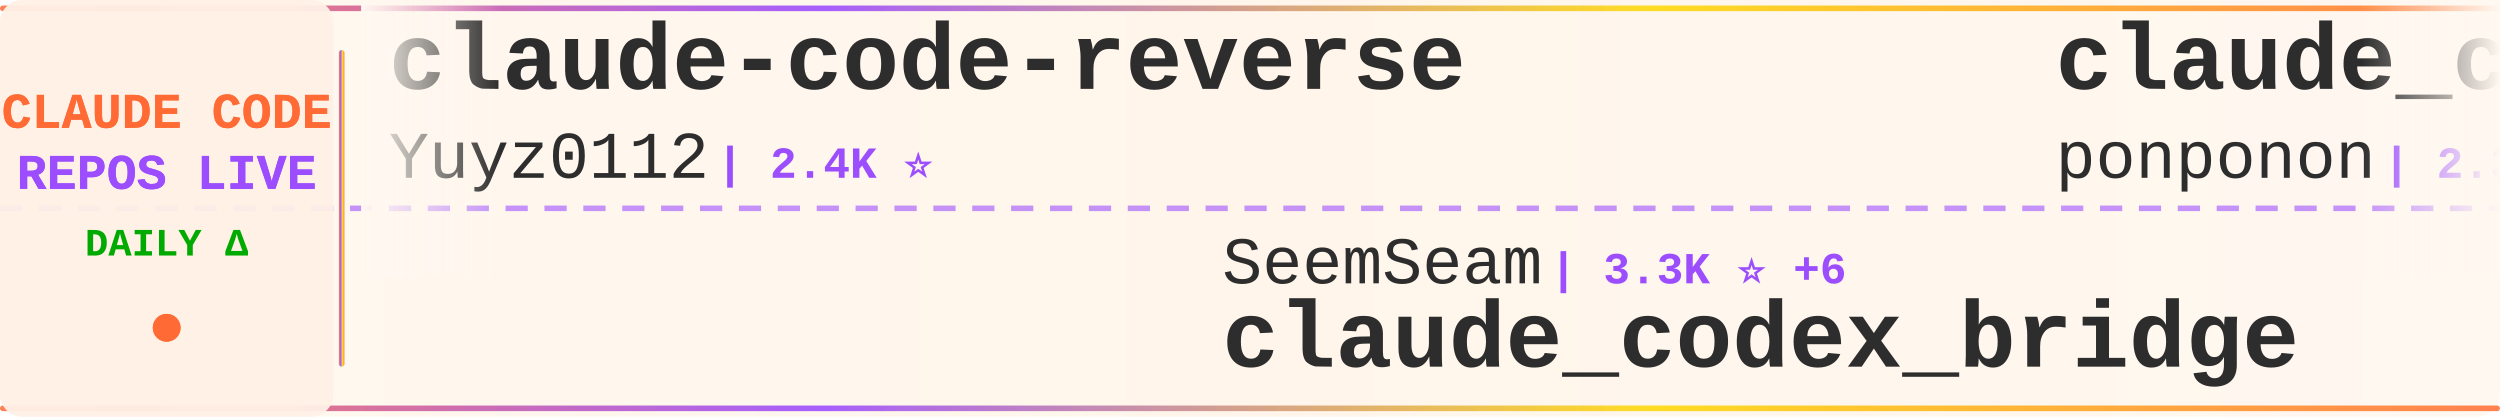
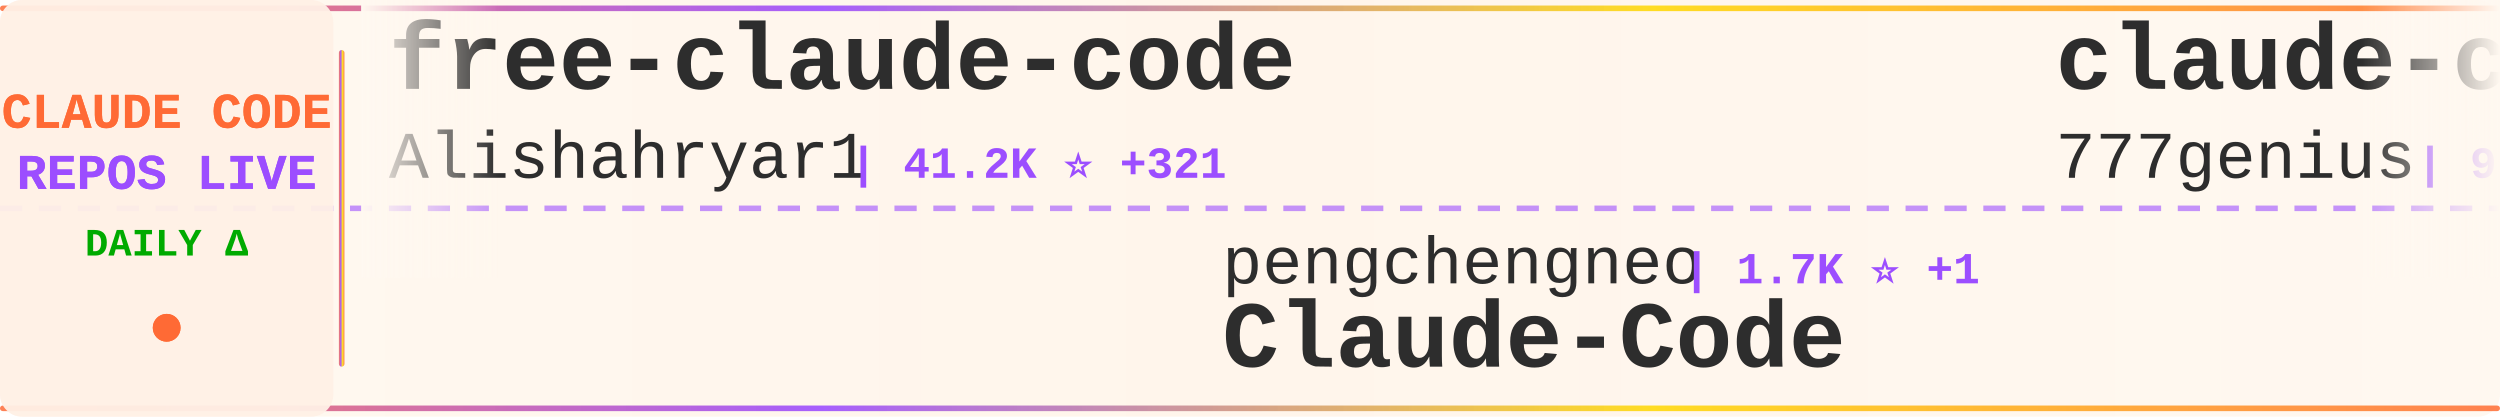
<svg xmlns="http://www.w3.org/2000/svg" width="900" height="150">
  <defs>
    <linearGradient id="tickerBg" x1="0%" y1="0%" x2="100%" y2="0%">
      <stop offset="0%" style="stop-color:#fff8f0;stop-opacity:0.98" />
      <stop offset="50%" style="stop-color:#fff5eb;stop-opacity:1" />
      <stop offset="100%" style="stop-color:#fff8f0;stop-opacity:0.98" />
    </linearGradient>
    <linearGradient id="borderGrad" x1="0%" y1="0%" x2="100%" y2="0%">
      <stop offset="0%" style="stop-color:#FF6B35;stop-opacity:0.85">
        <animate attributeName="stop-opacity" values="0.85;1;0.85" dur="2s" repeatCount="indefinite" />
      </stop>
      <stop offset="33%" style="stop-color:#9C4EFF;stop-opacity:0.9">
        <animate attributeName="stop-opacity" values="0.9;1;0.9" dur="2.2s" repeatCount="indefinite" />
      </stop>
      <stop offset="66%" style="stop-color:#FFD700;stop-opacity:0.85">
        <animate attributeName="stop-opacity" values="0.85;1;0.85" dur="1.8s" repeatCount="indefinite" />
      </stop>
      <stop offset="100%" style="stop-color:#FF6B35;stop-opacity:0.85">
        <animate attributeName="stop-opacity" values="0.85;1;0.85" dur="2s" repeatCount="indefinite" />
      </stop>
    </linearGradient>
    <filter id="textGlow">
      <feGaussianBlur stdDeviation="0.15" result="coloredBlur" />
      <feMerge>
        <feMergeNode in="coloredBlur" />
        <feMergeNode in="SourceGraphic" />
      </feMerge>
    </filter>
    <filter id="metricGlow">
      <feGaussianBlur stdDeviation="0.2" result="coloredBlur" />
      <feMerge>
        <feMergeNode in="coloredBlur" />
        <feMergeNode in="SourceGraphic" />
      </feMerge>
    </filter>
    <linearGradient id="leftFade" x1="0%" y1="0%" x2="100%" y2="0%">
      <stop offset="0%" style="stop-color:#fff8f0;stop-opacity:1" />
      <stop offset="100%" style="stop-color:#fff8f0;stop-opacity:0" />
    </linearGradient>
    <linearGradient id="rightFade" x1="0%" y1="0%" x2="100%" y2="0%">
      <stop offset="0%" style="stop-color:#fff8f0;stop-opacity:0" />
      <stop offset="100%" style="stop-color:#fff8f0;stop-opacity:1" />
    </linearGradient>
  </defs>
  <rect width="900" height="150" fill="url(#tickerBg)" rx="8" />
  <rect x="0" y="2" width="900" height="2" fill="url(#borderGrad)" rx="1" />
  <rect x="0" y="146" width="900" height="2" fill="url(#borderGrad)" rx="1" />
  <line x1="0" y1="75" x2="900" y2="75" stroke="#9C4EFF" stroke-width="2" stroke-dasharray="8 6" opacity="0.6" />
  <rect x="0" y="0" width="120" height="150" fill="#fff0e6" opacity="0.95" rx="8" />
  <text x="60" y="46" font-family="'Courier New', monospace" font-size="18" font-weight="bold" fill="#FF6B35" text-anchor="middle" filter="url(#textGlow)">
    CLAUDE CODE
  </text>
  <text x="60" y="68" font-family="'Courier New', monospace" font-size="18" font-weight="bold" fill="#9C4EFF" text-anchor="middle" filter="url(#textGlow)">
    REPOS LIVE
  </text>
  <text x="60" y="92" font-family="'Courier New', monospace" font-size="14" font-weight="bold" fill="#00aa00" text-anchor="middle">
    DAILY Δ
  </text>
  <circle cx="60" cy="118" r="5" fill="#FF6B35" filter="url(#metricGlow)">
    <animate attributeName="r" values="4;6;4" dur="1.5s" repeatCount="indefinite" />
    <animate attributeName="opacity" values="0.6;1;0.6" dur="1.5s" repeatCount="indefinite" />
  </circle>
  <rect x="122" y="18" width="2" height="114" fill="url(#borderGrad)" rx="1" />
  <clipPath id="tickerClip">
    <rect x="130" y="0" width="770" height="150" />
  </clipPath>
  <g clip-path="url(#tickerClip)">
    <g id="tickerItems">
      <animateTransform attributeName="transform" attributeType="XML" type="translate" from="0 0" to="-3000 0" dur="54s" repeatCount="indefinite" />
      <g transform="translate(0, 0)">
-         <text x="140" y="32" font-family="'Courier New', monospace" font-size="34" font-weight="bold" fill="#2d2d2d">claude-code-reverse</text>
-         <text x="140" y="64" font-family="'Courier New', monospace" font-size="24" font-weight="normal" fill="#2d2d2d" opacity="1.0">Yuyz0112</text>
-         <text x="258" y="64" font-family="'Courier New', monospace" font-size="16" font-weight="bold" fill="#9C4EFF"> | 2.4K ⭐</text>
+         <text x="140" y="32" font-family="'Courier New', monospace" font-size="34" font-weight="bold" fill="#2d2d2d">free-claude-code</text>
+         <text x="140" y="64" font-family="'Courier New', monospace" font-size="24" font-weight="normal" fill="#2d2d2d" opacity="1.0">Alishahryar1</text>
+         <text x="306" y="64" font-family="'Courier New', monospace" font-size="16" font-weight="bold" fill="#9C4EFF"> | 41.2K ⭐ +321</text>
      </g>
      <g transform="translate(300, 0)">
-         <text x="140" y="102" font-family="'Courier New', monospace" font-size="24" font-weight="normal" fill="#2d2d2d" opacity="1.0">SeemSeam</text>
-         <text x="258" y="102" font-family="'Courier New', monospace" font-size="16" font-weight="bold" fill="#9C4EFF"> | 3.3K ⭐ +6</text>
-         <text x="140" y="132" font-family="'Courier New', monospace" font-size="34" font-weight="bold" fill="#2d2d2d">claude_codex_bridge</text>
+         <text x="140" y="102" font-family="'Courier New', monospace" font-size="24" font-weight="normal" fill="#2d2d2d" opacity="1.0">pengchengneo</text>
+         <text x="306" y="102" font-family="'Courier New', monospace" font-size="16" font-weight="bold" fill="#9C4EFF"> | 1.7K ⭐ +1</text>
+         <text x="140" y="132" font-family="'Courier New', monospace" font-size="34" font-weight="bold" fill="#2d2d2d">Claude-Code</text>
      </g>
      <g transform="translate(600, 0)">
-         <text x="140" y="32" font-family="'Courier New', monospace" font-size="34" font-weight="bold" fill="#2d2d2d">claude_code_src</text>
-         <text x="140" y="64" font-family="'Courier New', monospace" font-size="24" font-weight="normal" fill="#2d2d2d" opacity="1.0">ponponon</text>
-         <text x="258" y="64" font-family="'Courier New', monospace" font-size="16" font-weight="bold" fill="#9C4EFF"> | 2.3K ⭐ +2</text>
+         <text x="140" y="32" font-family="'Courier New', monospace" font-size="34" font-weight="bold" fill="#2d2d2d">claude-code-source-code</text>
+         <text x="140" y="64" font-family="'Courier New', monospace" font-size="24" font-weight="normal" fill="#2d2d2d" opacity="1.0">777genius</text>
+         <text x="270" y="64" font-family="'Courier New', monospace" font-size="16" font-weight="bold" fill="#9C4EFF"> | 921 ⭐ +1</text>
      </g>
      <g transform="translate(900, 0)">
-         <text x="140" y="102" font-family="'Courier New', monospace" font-size="24" font-weight="normal" fill="#2d2d2d" opacity="1.0">wanshuiyin</text>
-         <text x="282" y="102" font-family="'Courier New', monospace" font-size="16" font-weight="bold" fill="#9C4EFF"> | 13.6K ⭐ +42</text>
-         <text x="140" y="132" font-family="'Courier New', monospace" font-size="34" font-weight="bold" fill="#2d2d2d">Auto-claude-code-researc...</text>
+         <text x="140" y="102" font-family="'Courier New', monospace" font-size="24" font-weight="normal" fill="#2d2d2d" opacity="1.0">Yeachan-Heo</text>
+         <text x="294" y="102" font-family="'Courier New', monospace" font-size="16" font-weight="bold" fill="#9C4EFF"> | 37.9K ⭐ +34</text>
+         <text x="140" y="132" font-family="'Courier New', monospace" font-size="34" font-weight="bold" fill="#2d2d2d">oh-my-claudecode</text>
      </g>
      <g transform="translate(1200, 0)">
-         <text x="140" y="32" font-family="'Courier New', monospace" font-size="34" font-weight="bold" fill="#2d2d2d">claude-code-prompts</text>
-         <text x="140" y="64" font-family="'Courier New', monospace" font-size="24" font-weight="normal" fill="#2d2d2d" opacity="1.0">repowise-dev</text>
-         <text x="306" y="64" font-family="'Courier New', monospace" font-size="16" font-weight="bold" fill="#9C4EFF"> | 1.2K ⭐ +1</text>
+         <text x="140" y="32" font-family="'Courier New', monospace" font-size="34" font-weight="bold" fill="#2d2d2d">claude-code-telegram</text>
+         <text x="140" y="64" font-family="'Courier New', monospace" font-size="24" font-weight="normal" fill="#2d2d2d" opacity="1.0">RichardAtCT</text>
+         <text x="294" y="64" font-family="'Courier New', monospace" font-size="16" font-weight="bold" fill="#9C4EFF"> | 2.7K ⭐ +1</text>
      </g>
      <g transform="translate(1500, 0)">
-         <text x="140" y="102" font-family="'Courier New', monospace" font-size="24" font-weight="normal" fill="#2d2d2d" opacity="1.0">edmund-io</text>
-         <text x="270" y="102" font-family="'Courier New', monospace" font-size="16" font-weight="bold" fill="#9C4EFF"> | 1.5K ⭐</text>
-         <text x="140" y="132" font-family="'Courier New', monospace" font-size="34" font-weight="bold" fill="#2d2d2d">edmunds-claude-code</text>
+         <text x="140" y="102" font-family="'Courier New', monospace" font-size="24" font-weight="normal" fill="#2d2d2d" opacity="1.0">OneRedOak</text>
+         <text x="270" y="102" font-family="'Courier New', monospace" font-size="16" font-weight="bold" fill="#9C4EFF"> | 3.9K ⭐</text>
+         <text x="140" y="132" font-family="'Courier New', monospace" font-size="34" font-weight="bold" fill="#2d2d2d">claude-code-workflows</text>
      </g>
      <g transform="translate(1800, 0)">
-         <text x="140" y="32" font-family="'Courier New', monospace" font-size="34" font-weight="bold" fill="#2d2d2d">pi-vs-claude-code</text>
-         <text x="140" y="64" font-family="'Courier New', monospace" font-size="24" font-weight="normal" fill="#2d2d2d" opacity="1.0">disler</text>
-         <text x="234" y="64" font-family="'Courier New', monospace" font-size="16" font-weight="bold" fill="#9C4EFF"> | 1.5K ⭐ +4</text>
+         <text x="140" y="32" font-family="'Courier New', monospace" font-size="34" font-weight="bold" fill="#2d2d2d">claude-code-proxy</text>
+         <text x="140" y="64" font-family="'Courier New', monospace" font-size="24" font-weight="normal" fill="#2d2d2d" opacity="1.0">1rgs</text>
+         <text x="210" y="64" font-family="'Courier New', monospace" font-size="16" font-weight="bold" fill="#9C4EFF"> | 3.7K ⭐ +2</text>
      </g>
      <g transform="translate(2100, 0)">
-         <text x="140" y="102" font-family="'Courier New', monospace" font-size="24" font-weight="normal" fill="#2d2d2d" opacity="1.0">ding113</text>
-         <text x="246" y="102" font-family="'Courier New', monospace" font-size="16" font-weight="bold" fill="#9C4EFF"> | 3.3K ⭐ +2</text>
-         <text x="140" y="132" font-family="'Courier New', monospace" font-size="34" font-weight="bold" fill="#2d2d2d">claude-code-hub</text>
+         <text x="140" y="102" font-family="'Courier New', monospace" font-size="24" font-weight="normal" fill="#2d2d2d" opacity="1.0">https-deeplearning-ai</text>
+         <text x="414" y="102" font-family="'Courier New', monospace" font-size="16" font-weight="bold" fill="#9C4EFF"> | 535 ⭐</text>
+         <text x="140" y="132" font-family="'Courier New', monospace" font-size="34" font-weight="bold" fill="#2d2d2d">sc-claude-code-files</text>
      </g>
      <g transform="translate(2400, 0)">
-         <text x="140" y="32" font-family="'Courier New', monospace" font-size="34" font-weight="bold" fill="#2d2d2d">claude-code-templates</text>
-         <text x="140" y="64" font-family="'Courier New', monospace" font-size="24" font-weight="normal" fill="#2d2d2d" opacity="1.0">davila7</text>
-         <text x="246" y="64" font-family="'Courier New', monospace" font-size="16" font-weight="bold" fill="#9C4EFF"> | 29.8K ⭐ +50</text>
+         <text x="140" y="32" font-family="'Courier New', monospace" font-size="34" font-weight="bold" fill="#2d2d2d">claude-code-from-scratch</text>
+         <text x="140" y="64" font-family="'Courier New', monospace" font-size="24" font-weight="normal" fill="#2d2d2d" opacity="1.0">Windy3f3f3f3f</text>
+         <text x="318" y="64" font-family="'Courier New', monospace" font-size="16" font-weight="bold" fill="#9C4EFF"> | 2.4K ⭐ +12</text>
      </g>
      <g transform="translate(2700, 0)">
-         <text x="140" y="102" font-family="'Courier New', monospace" font-size="24" font-weight="normal" fill="#2d2d2d" opacity="1.0">Maciek-roboblog</text>
-         <text x="342" y="102" font-family="'Courier New', monospace" font-size="16" font-weight="bold" fill="#9C4EFF"> | 8.5K ⭐ +8</text>
-         <text x="140" y="132" font-family="'Courier New', monospace" font-size="34" font-weight="bold" fill="#2d2d2d">Claude-Code-Usage-Monito...</text>
+         <text x="140" y="102" font-family="'Courier New', monospace" font-size="24" font-weight="normal" fill="#2d2d2d" opacity="1.0">diet103</text>
+         <text x="246" y="102" font-family="'Courier New', monospace" font-size="16" font-weight="bold" fill="#9C4EFF"> | 10.0K ⭐ +79</text>
+         <text x="140" y="132" font-family="'Courier New', monospace" font-size="34" font-weight="bold" fill="#2d2d2d">claude-code-infrastructu...</text>
      </g>
      <g transform="translate(3000, 0)">
-         <text x="140" y="32" font-family="'Courier New', monospace" font-size="34" font-weight="bold" fill="#2d2d2d">claude-code-reverse</text>
-         <text x="140" y="64" font-family="'Courier New', monospace" font-size="24" font-weight="normal" fill="#2d2d2d" opacity="1.0">Yuyz0112</text>
-         <text x="258" y="64" font-family="'Courier New', monospace" font-size="16" font-weight="bold" fill="#9C4EFF"> | 2.4K ⭐</text>
+         <text x="140" y="32" font-family="'Courier New', monospace" font-size="34" font-weight="bold" fill="#2d2d2d">free-claude-code</text>
+         <text x="140" y="64" font-family="'Courier New', monospace" font-size="24" font-weight="normal" fill="#2d2d2d" opacity="1.0">Alishahryar1</text>
+         <text x="306" y="64" font-family="'Courier New', monospace" font-size="16" font-weight="bold" fill="#9C4EFF"> | 41.2K ⭐ +321</text>
      </g>
      <g transform="translate(3300, 0)">
-         <text x="140" y="102" font-family="'Courier New', monospace" font-size="24" font-weight="normal" fill="#2d2d2d" opacity="1.0">SeemSeam</text>
-         <text x="258" y="102" font-family="'Courier New', monospace" font-size="16" font-weight="bold" fill="#9C4EFF"> | 3.3K ⭐ +6</text>
-         <text x="140" y="132" font-family="'Courier New', monospace" font-size="34" font-weight="bold" fill="#2d2d2d">claude_codex_bridge</text>
+         <text x="140" y="102" font-family="'Courier New', monospace" font-size="24" font-weight="normal" fill="#2d2d2d" opacity="1.0">pengchengneo</text>
+         <text x="306" y="102" font-family="'Courier New', monospace" font-size="16" font-weight="bold" fill="#9C4EFF"> | 1.7K ⭐ +1</text>
+         <text x="140" y="132" font-family="'Courier New', monospace" font-size="34" font-weight="bold" fill="#2d2d2d">Claude-Code</text>
      </g>
      <g transform="translate(3600, 0)">
-         <text x="140" y="32" font-family="'Courier New', monospace" font-size="34" font-weight="bold" fill="#2d2d2d">claude_code_src</text>
-         <text x="140" y="64" font-family="'Courier New', monospace" font-size="24" font-weight="normal" fill="#2d2d2d" opacity="1.0">ponponon</text>
-         <text x="258" y="64" font-family="'Courier New', monospace" font-size="16" font-weight="bold" fill="#9C4EFF"> | 2.3K ⭐ +2</text>
+         <text x="140" y="32" font-family="'Courier New', monospace" font-size="34" font-weight="bold" fill="#2d2d2d">claude-code-source-code</text>
+         <text x="140" y="64" font-family="'Courier New', monospace" font-size="24" font-weight="normal" fill="#2d2d2d" opacity="1.0">777genius</text>
+         <text x="270" y="64" font-family="'Courier New', monospace" font-size="16" font-weight="bold" fill="#9C4EFF"> | 921 ⭐ +1</text>
      </g>
      <g transform="translate(3900, 0)">
-         <text x="140" y="102" font-family="'Courier New', monospace" font-size="24" font-weight="normal" fill="#2d2d2d" opacity="1.0">wanshuiyin</text>
-         <text x="282" y="102" font-family="'Courier New', monospace" font-size="16" font-weight="bold" fill="#9C4EFF"> | 13.6K ⭐ +42</text>
-         <text x="140" y="132" font-family="'Courier New', monospace" font-size="34" font-weight="bold" fill="#2d2d2d">Auto-claude-code-researc...</text>
+         <text x="140" y="102" font-family="'Courier New', monospace" font-size="24" font-weight="normal" fill="#2d2d2d" opacity="1.0">Yeachan-Heo</text>
+         <text x="294" y="102" font-family="'Courier New', monospace" font-size="16" font-weight="bold" fill="#9C4EFF"> | 37.9K ⭐ +34</text>
+         <text x="140" y="132" font-family="'Courier New', monospace" font-size="34" font-weight="bold" fill="#2d2d2d">oh-my-claudecode</text>
      </g>
    </g>
  </g>
  <rect x="130" y="0" width="50" height="100" fill="url(#leftFade)" />
  <rect x="850" y="0" width="50" height="100" fill="url(#rightFade)" />
</svg>
